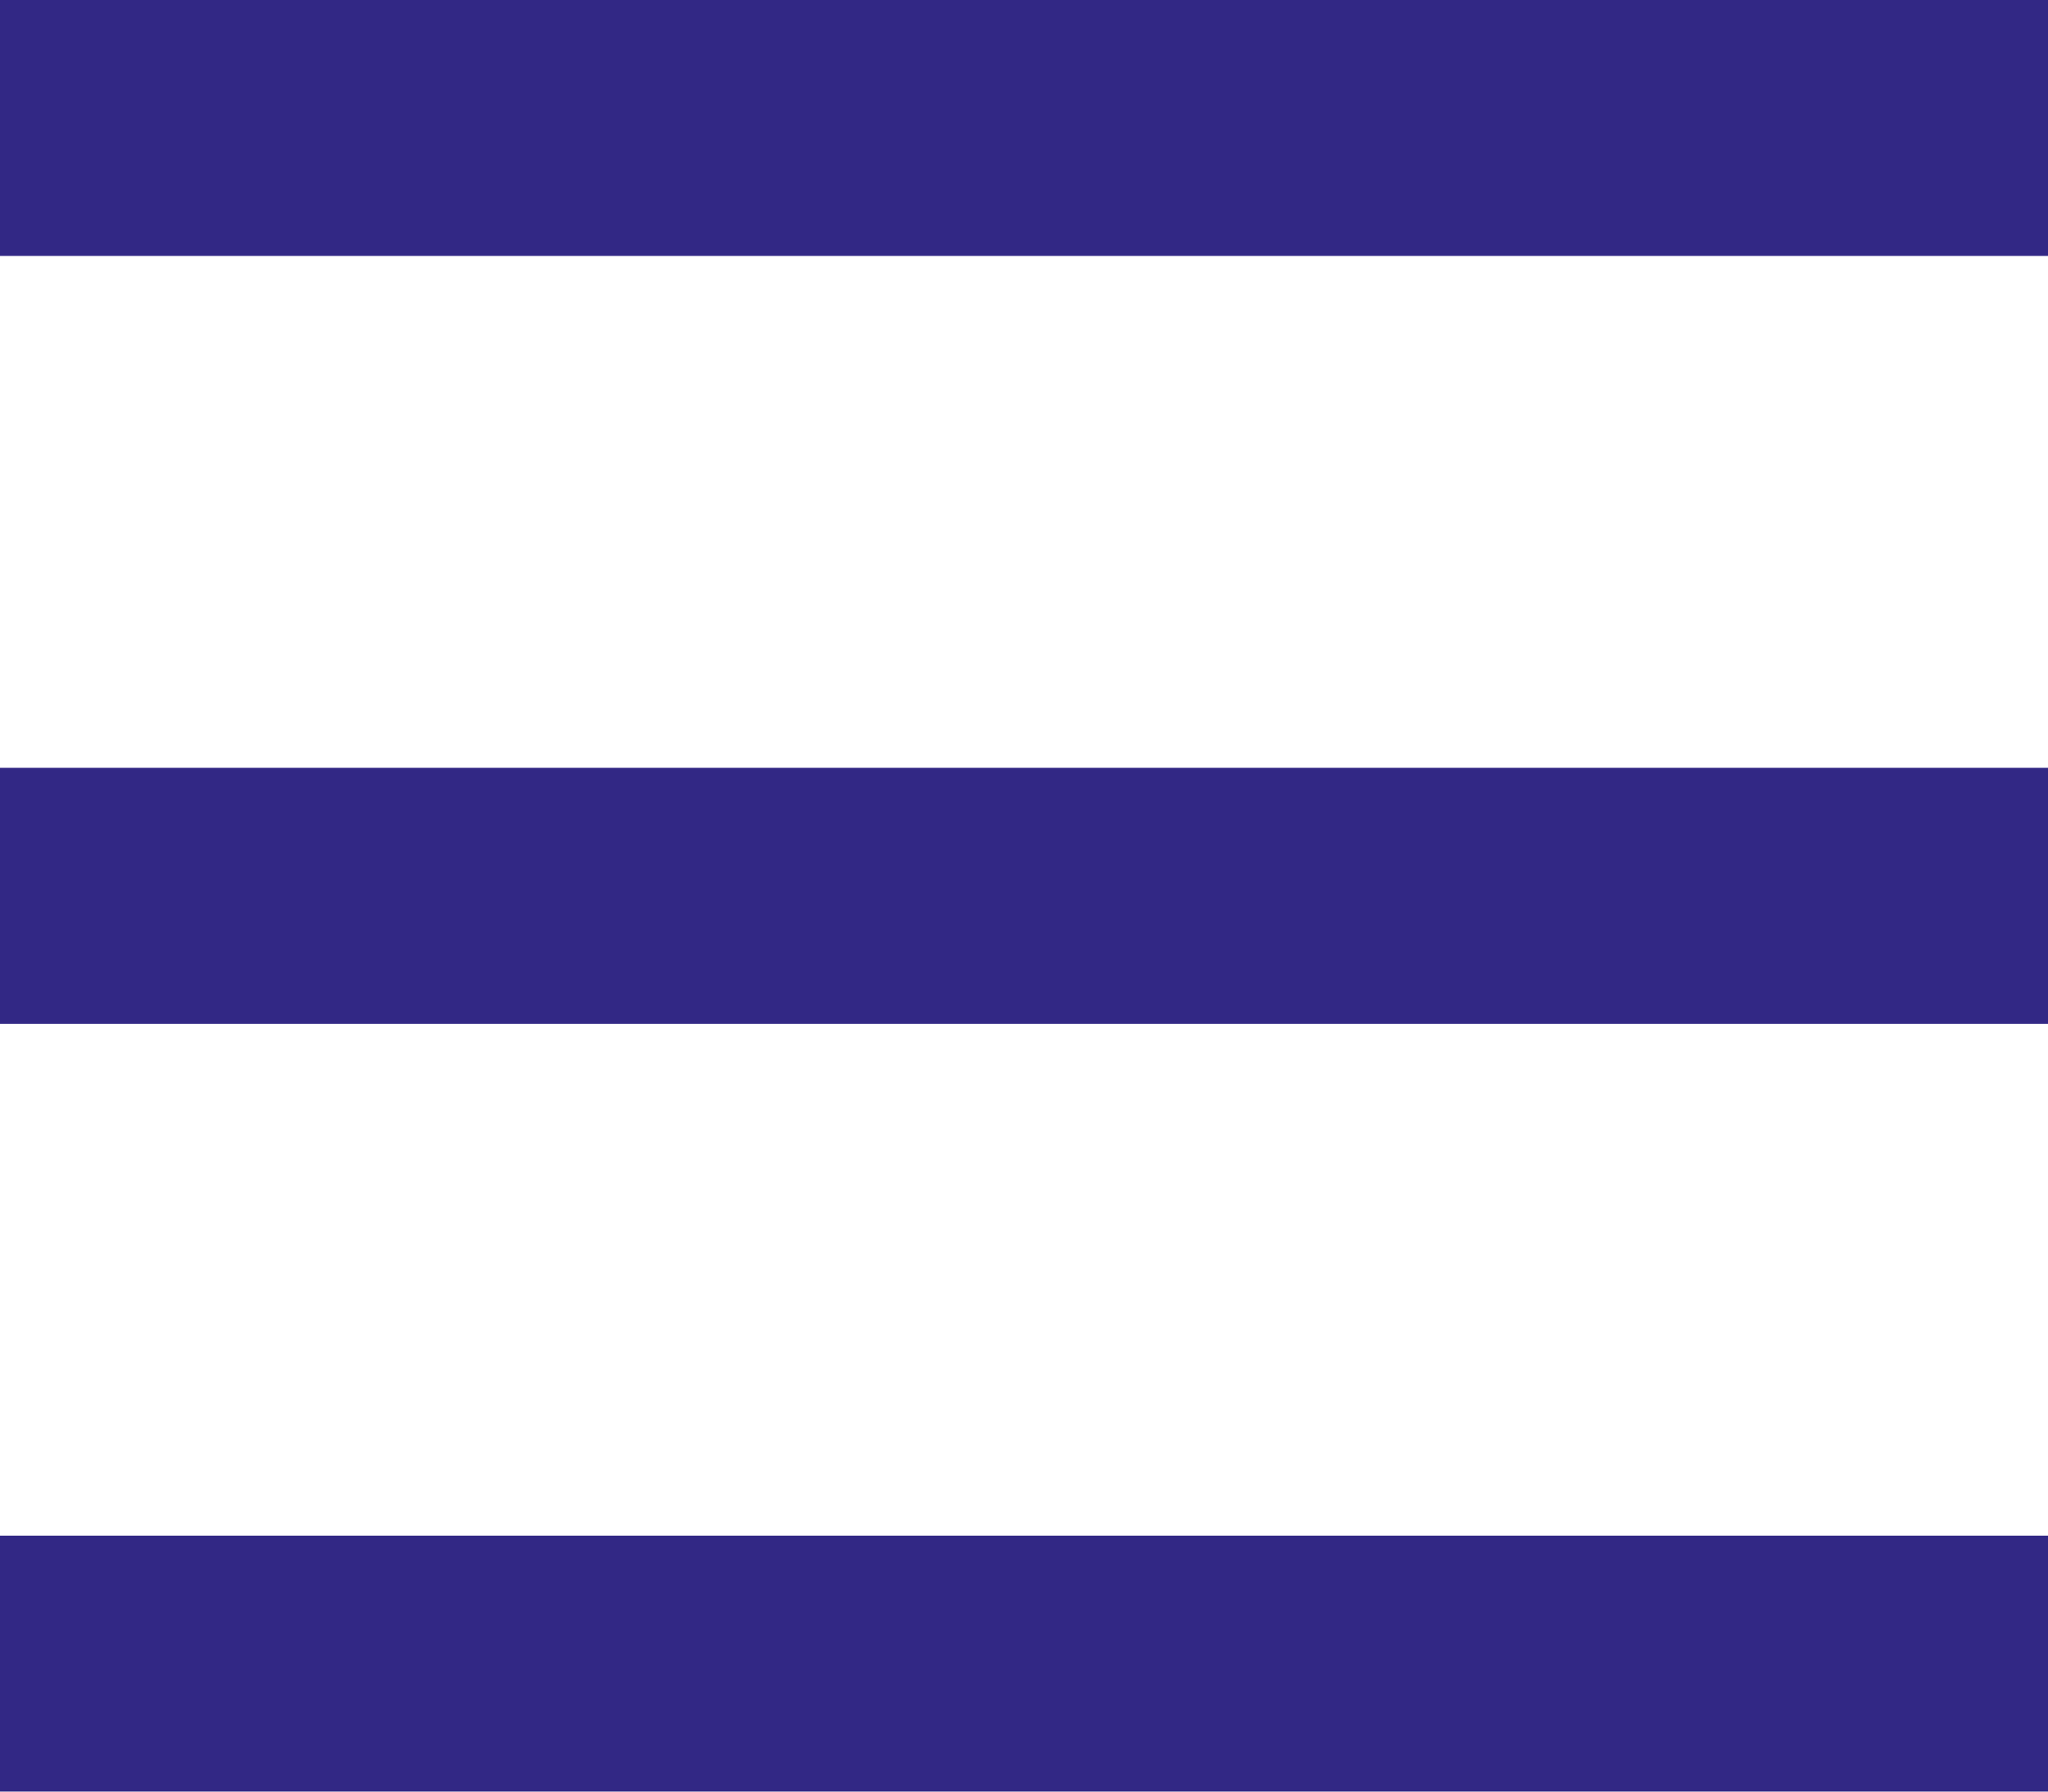
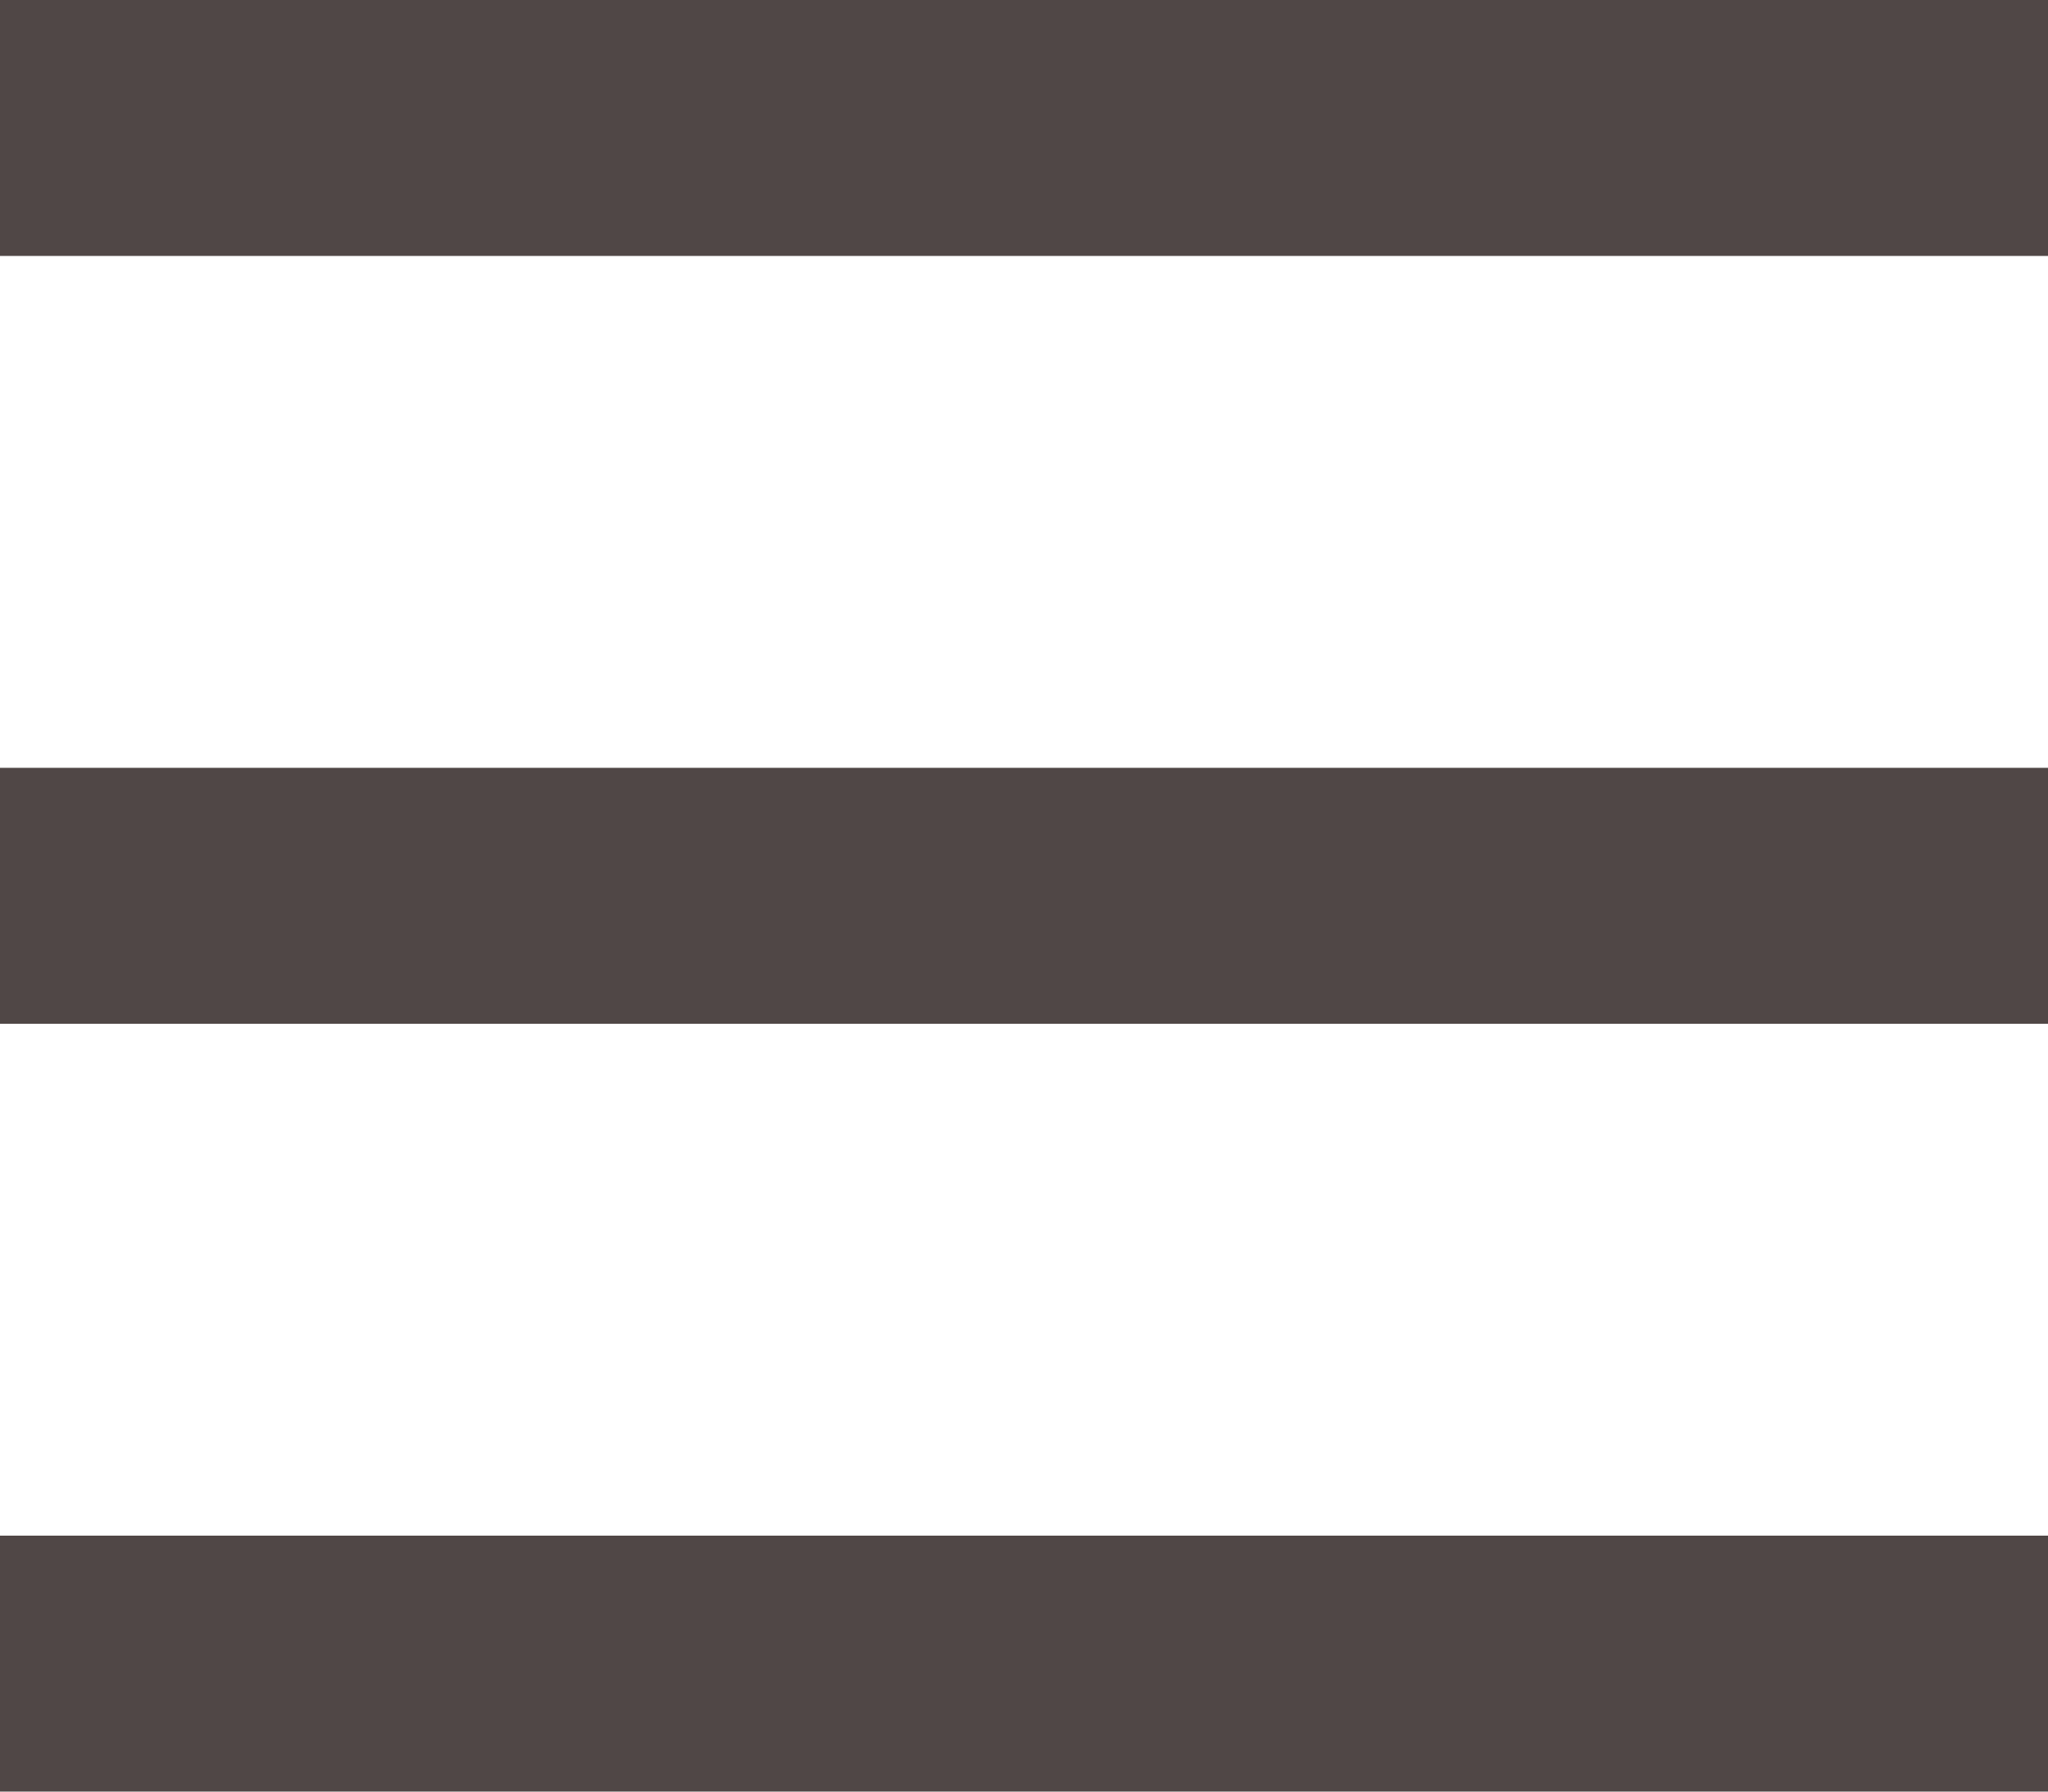
<svg xmlns="http://www.w3.org/2000/svg" width="24" height="21">
-   <g fill="#322885" fill-rule="evenodd">
+   <g fill="#504746" fill-rule="evenodd">
    <path d="M0 0h24v3H0zM0 9h24v3H0zM0 18h24v3H0z" />
  </g>
</svg>
